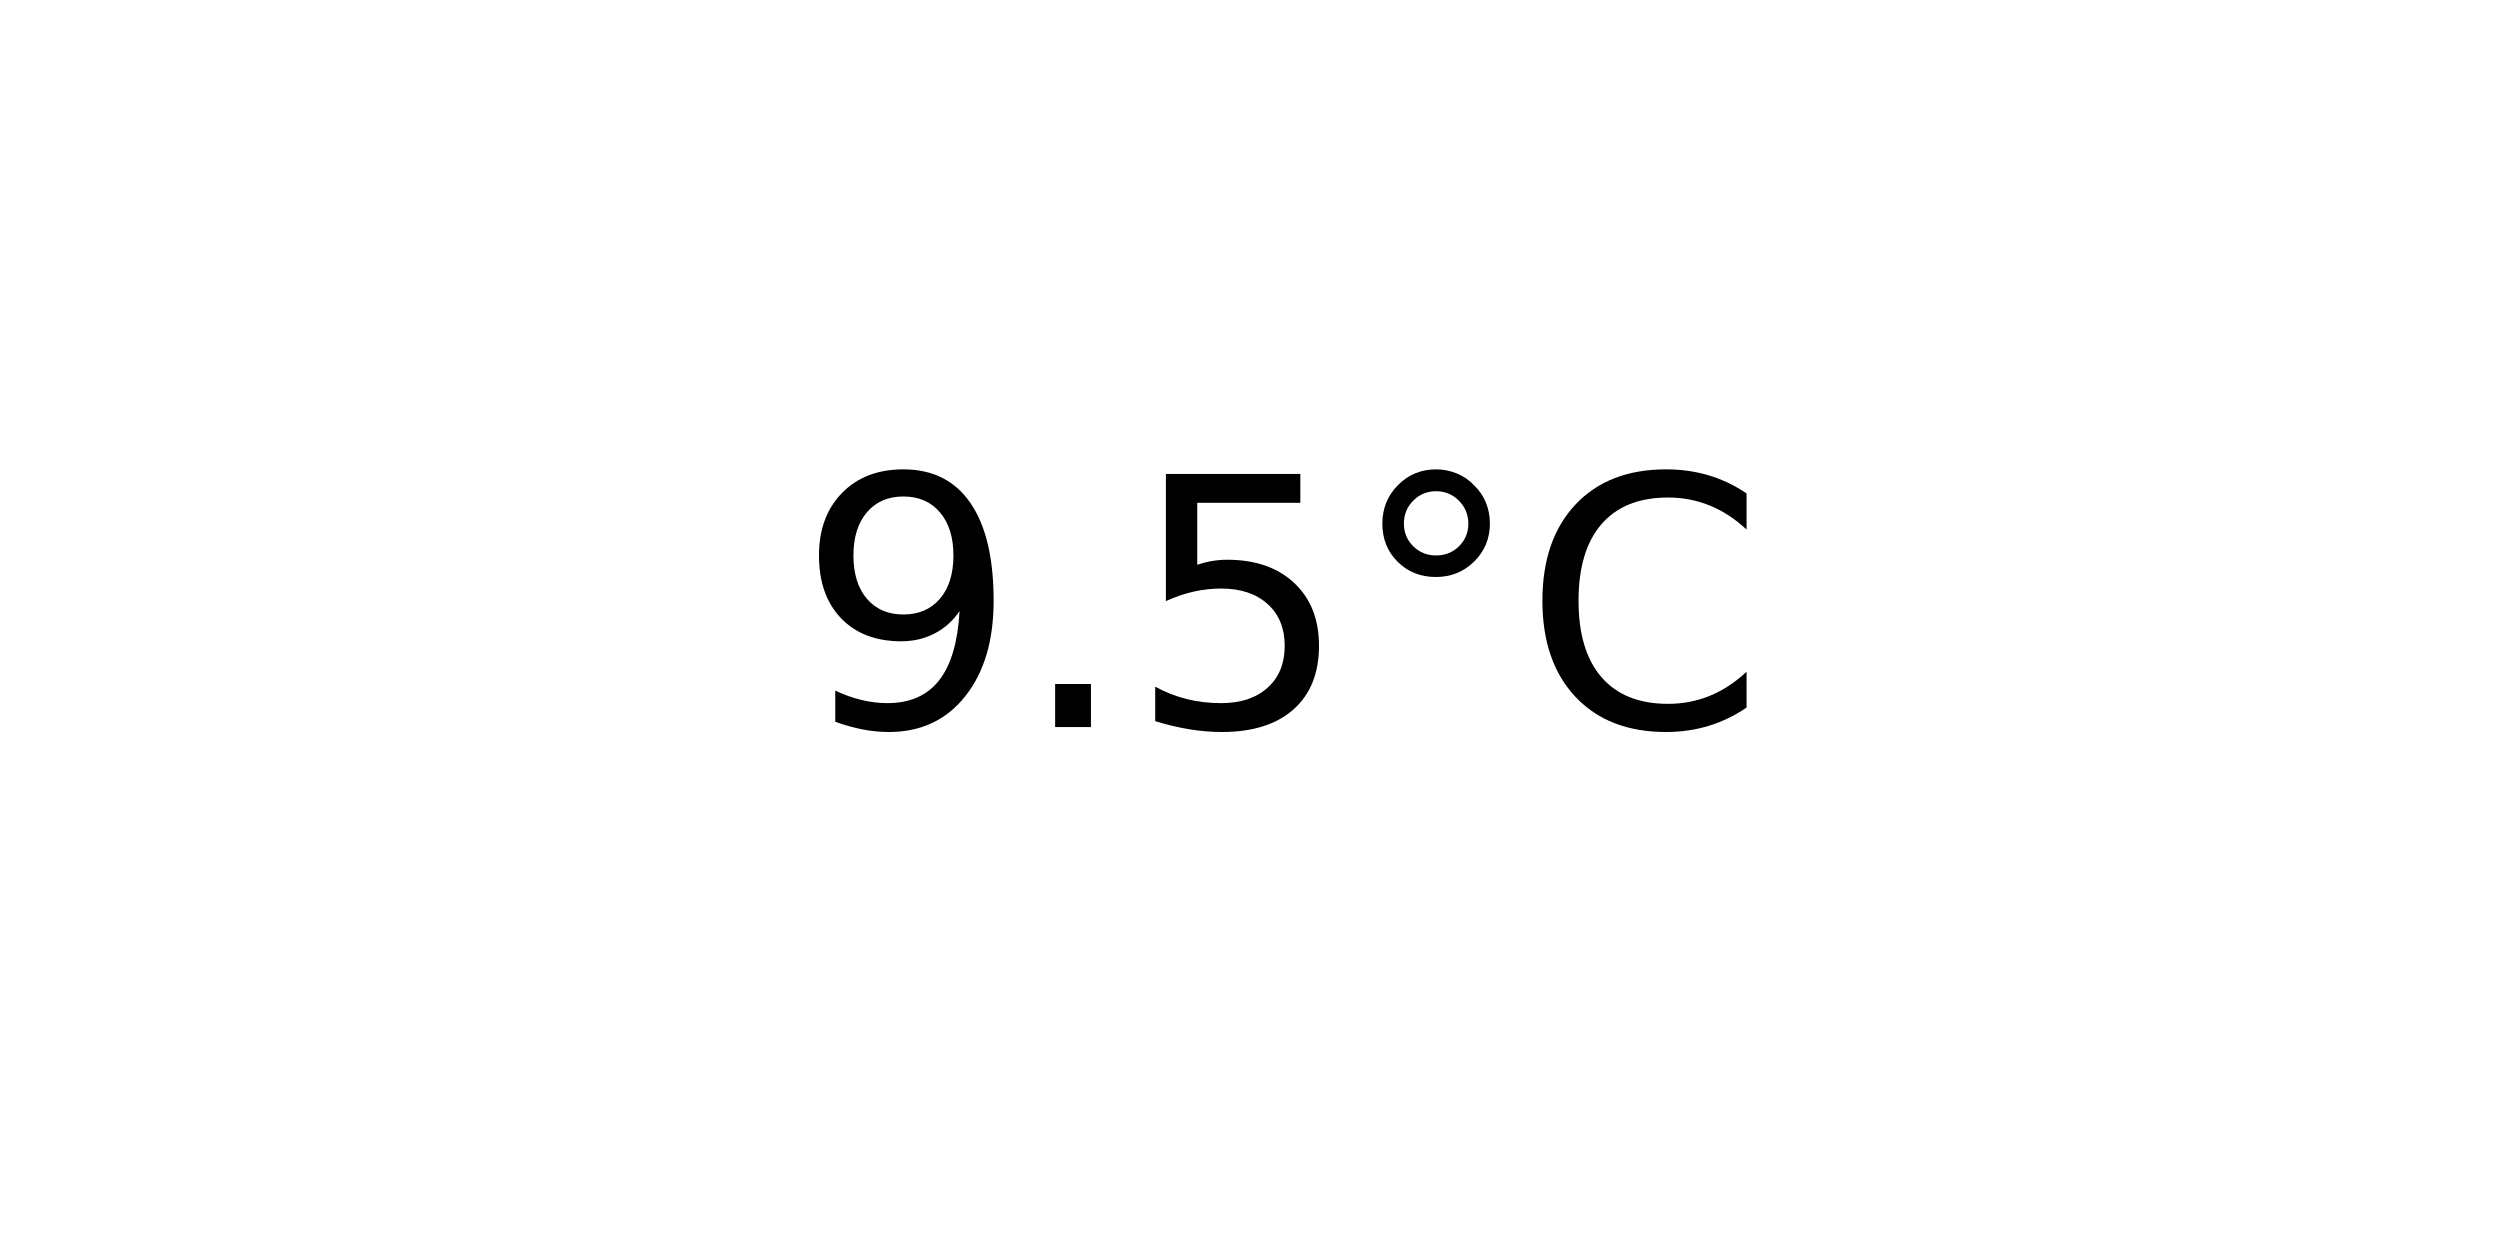
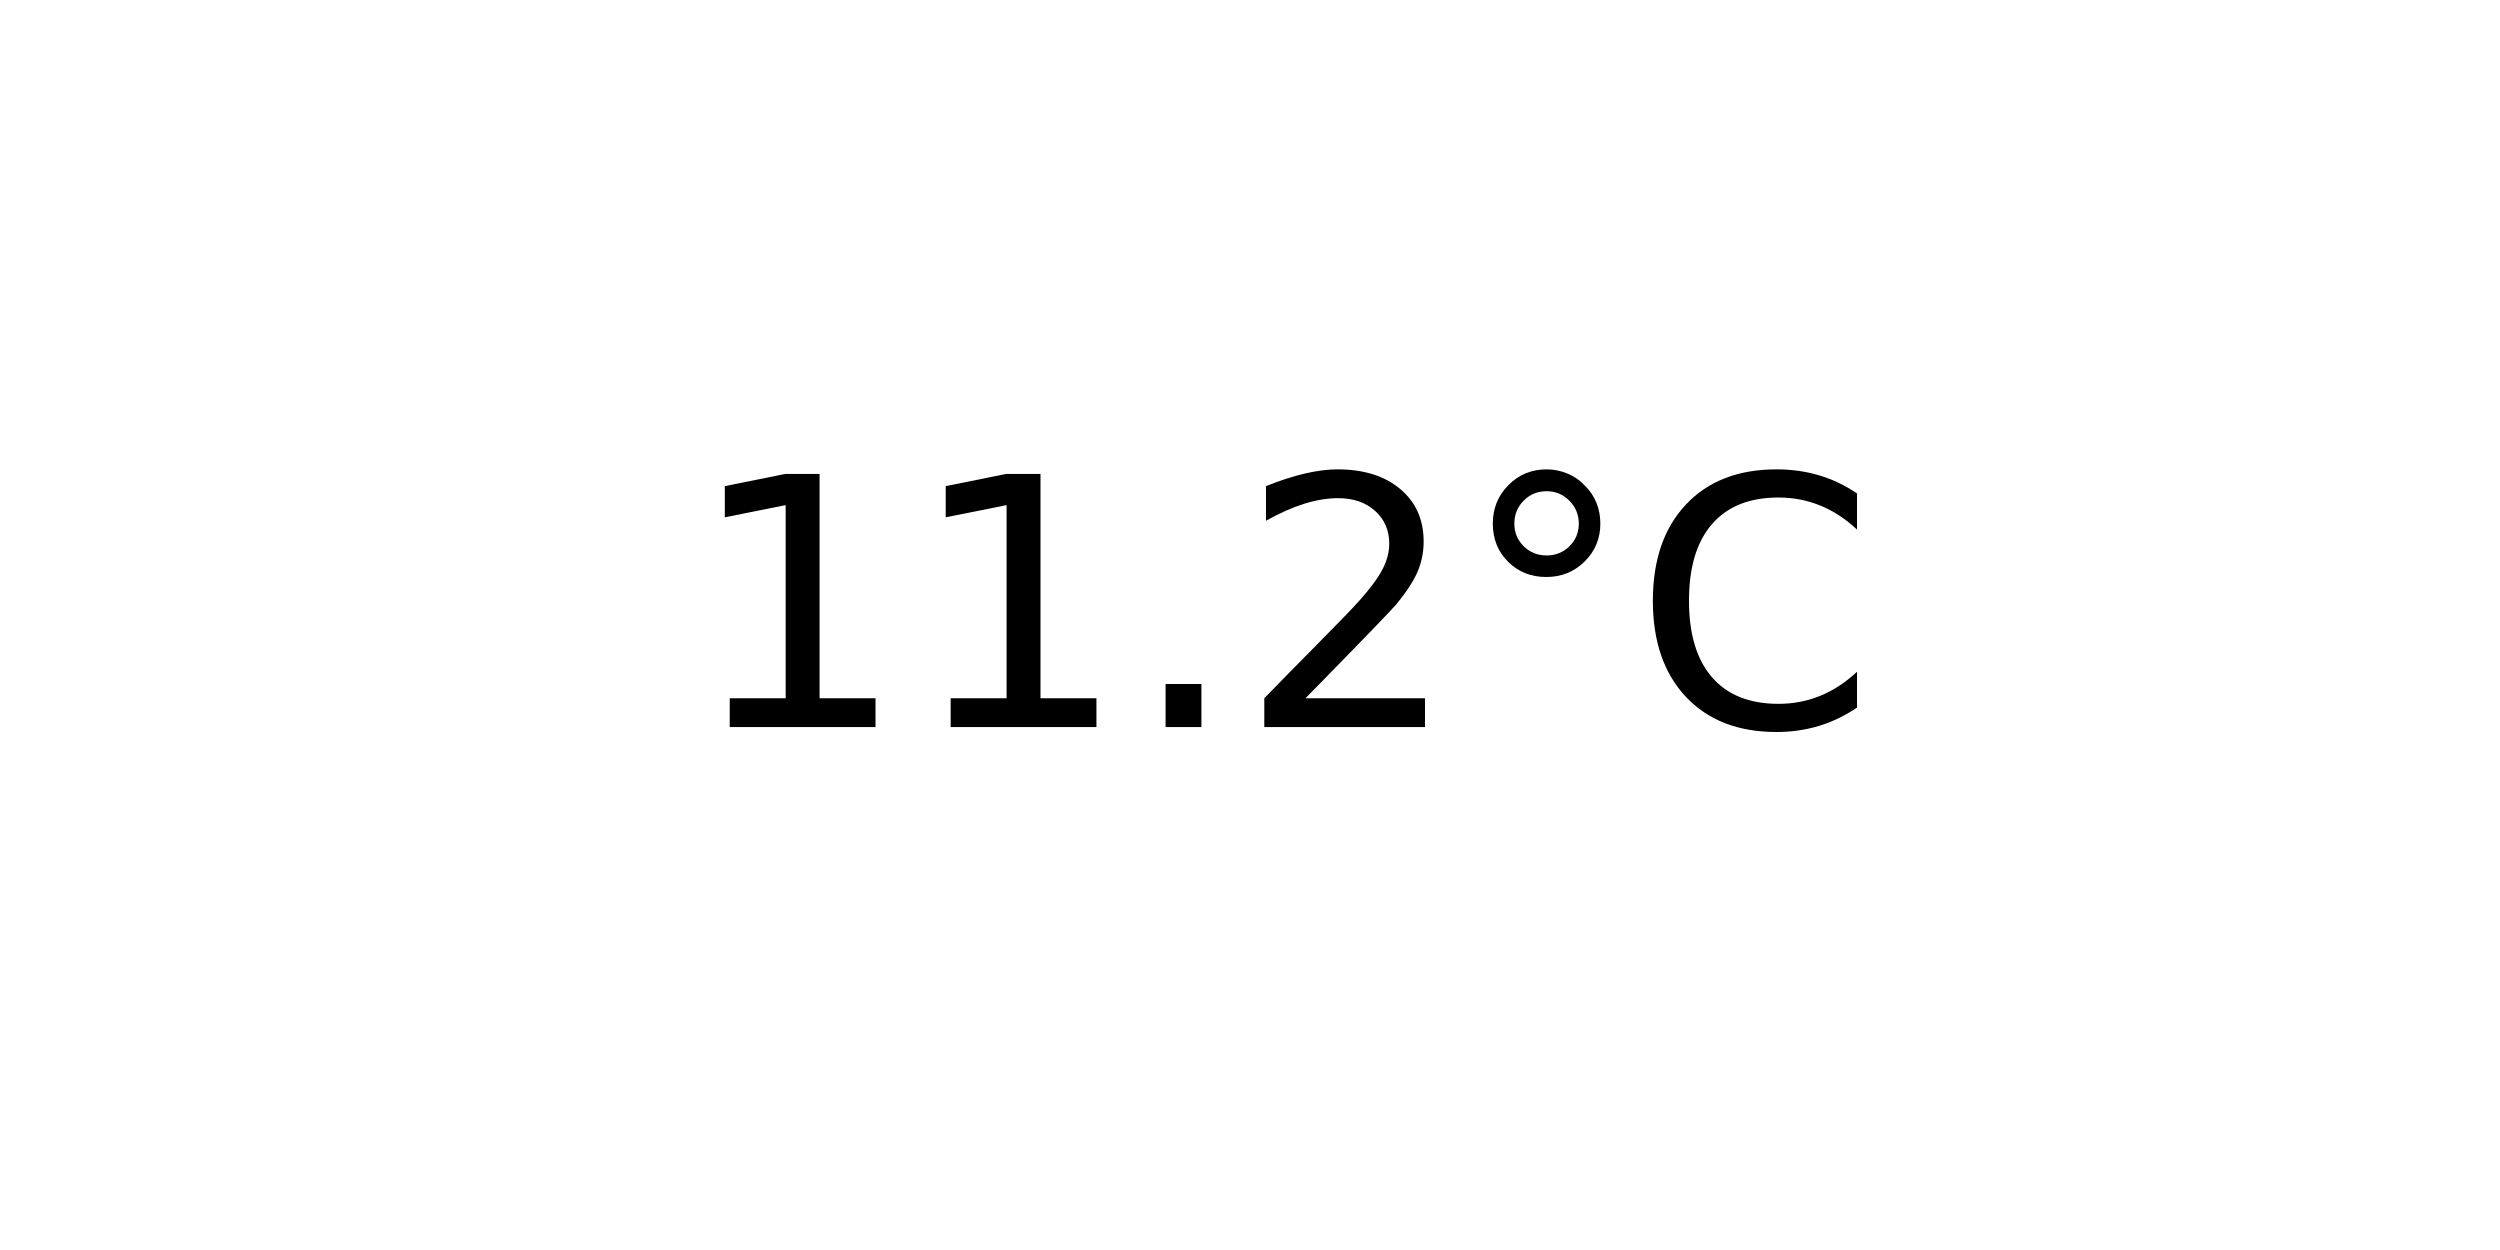
<svg xmlns="http://www.w3.org/2000/svg" xmlns:xlink="http://www.w3.org/1999/xlink" width="72pt" height="36pt" viewBox="0 0 72 36" version="1.1">
  <defs>
    <style type="text/css">*{stroke-linejoin: round; stroke-linecap: butt}</style>
  </defs>
  <g id="figure_1">
    <g id="axes_1">
      <g id="text_1">
-         <g transform="translate(22.95703 20.93937) scale(0.1 -0.1)">
+         <g transform="translate(19.77578 20.93937) scale(0.1 -0.1)">
          <defs>
-             <path id="DejaVuSans-39" d="M 703 97  L 703 672  Q 941 559 1184 500  Q 1428 441 1663 441  Q 2288 441 2617 861  Q 2947 1281 2994 2138  Q 2813 1869 2534 1725  Q 2256 1581 1919 1581  Q 1219 1581 811 2004  Q 403 2428 403 3163  Q 403 3881 828 4315  Q 1253 4750 1959 4750  Q 2769 4750 3195 4129  Q 3622 3509 3622 2328  Q 3622 1225 3098 567  Q 2575 -91 1691 -91  Q 1453 -91 1209 -44  Q 966 3 703 97  z M 1959 2075  Q 2384 2075 2632 2365  Q 2881 2656 2881 3163  Q 2881 3666 2632 3958  Q 2384 4250 1959 4250  Q 1534 4250 1286 3958  Q 1038 3666 1038 3163  Q 1038 2656 1286 2365  Q 1534 2075 1959 2075  z " transform="scale(0.015625)" />
+             <path id="DejaVuSans-31" d="M 794 531  L 1825 531  L 1825 4091  L 703 3866  L 703 4441  L 1819 4666  L 2450 4666  L 2450 531  L 3481 531  L 3481 0  L 794 0  L 794 531  z " transform="scale(0.015625)" />
            <path id="DejaVuSans-2e" d="M 684 794  L 1344 794  L 1344 0  L 684 0  L 684 794  z " transform="scale(0.015625)" />
-             <path id="DejaVuSans-35" d="M 691 4666  L 3169 4666  L 3169 4134  L 1269 4134  L 1269 2991  Q 1406 3038 1543 3061  Q 1681 3084 1819 3084  Q 2600 3084 3056 2656  Q 3513 2228 3513 1497  Q 3513 744 3044 326  Q 2575 -91 1722 -91  Q 1428 -91 1123 -41  Q 819 9 494 109  L 494 744  Q 775 591 1075 516  Q 1375 441 1709 441  Q 2250 441 2565 725  Q 2881 1009 2881 1497  Q 2881 1984 2565 2268  Q 2250 2553 1709 2553  Q 1456 2553 1204 2497  Q 953 2441 691 2322  L 691 4666  z " transform="scale(0.015625)" />
+             <path id="DejaVuSans-32" d="M 1228 531  L 3431 531  L 3431 0  L 469 0  L 469 531  Q 828 903 1448 1529  Q 2069 2156 2228 2338  Q 2531 2678 2651 2914  Q 2772 3150 2772 3378  Q 2772 3750 2511 3984  Q 2250 4219 1831 4219  Q 1534 4219 1204 4116  Q 875 4013 500 3803  L 500 4441  Q 881 4594 1212 4672  Q 1544 4750 1819 4750  Q 2544 4750 2975 4387  Q 3406 4025 3406 3419  Q 3406 3131 3298 2873  Q 3191 2616 2906 2266  Q 2828 2175 2409 1742  Q 1991 1309 1228 531  z " transform="scale(0.015625)" />
            <path id="DejaVuSans-b0" d="M 1600 4347  Q 1350 4347 1178 4173  Q 1006 4000 1006 3750  Q 1006 3503 1178 3333  Q 1350 3163 1600 3163  Q 1850 3163 2022 3333  Q 2194 3503 2194 3750  Q 2194 3997 2020 4172  Q 1847 4347 1600 4347  z M 1600 4750  Q 1800 4750 1984 4673  Q 2169 4597 2303 4453  Q 2447 4313 2519 4134  Q 2591 3956 2591 3750  Q 2591 3338 2302 3052  Q 2013 2766 1594 2766  Q 1172 2766 890 3047  Q 609 3328 609 3750  Q 609 4169 896 4459  Q 1184 4750 1600 4750  z " transform="scale(0.015625)" />
            <path id="DejaVuSans-43" d="M 4122 4306  L 4122 3641  Q 3803 3938 3442 4084  Q 3081 4231 2675 4231  Q 1875 4231 1450 3742  Q 1025 3253 1025 2328  Q 1025 1406 1450 917  Q 1875 428 2675 428  Q 3081 428 3442 575  Q 3803 722 4122 1019  L 4122 359  Q 3791 134 3420 21  Q 3050 -91 2638 -91  Q 1578 -91 968 557  Q 359 1206 359 2328  Q 359 3453 968 4101  Q 1578 4750 2638 4750  Q 3056 4750 3426 4639  Q 3797 4528 4122 4306  z " transform="scale(0.015625)" />
          </defs>
-           <use xlink:href="#DejaVuSans-39" />
-           <use xlink:href="#DejaVuSans-2e" x="63.623" />
-           <use xlink:href="#DejaVuSans-35" x="95.41" />
-           <use xlink:href="#DejaVuSans-b0" x="159.033" />
-           <use xlink:href="#DejaVuSans-43" x="209.033" />
+           <use xlink:href="#DejaVuSans-31" />
+           <use xlink:href="#DejaVuSans-31" x="63.623" />
+           <use xlink:href="#DejaVuSans-2e" x="127.246" />
+           <use xlink:href="#DejaVuSans-32" x="159.033" />
+           <use xlink:href="#DejaVuSans-b0" x="222.656" />
+           <use xlink:href="#DejaVuSans-43" x="272.656" />
        </g>
      </g>
    </g>
  </g>
</svg>
